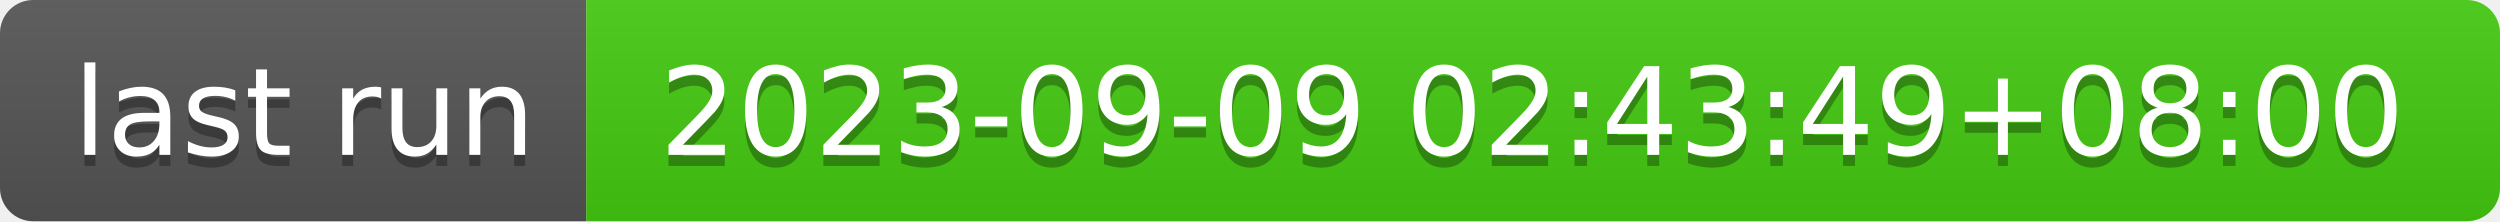
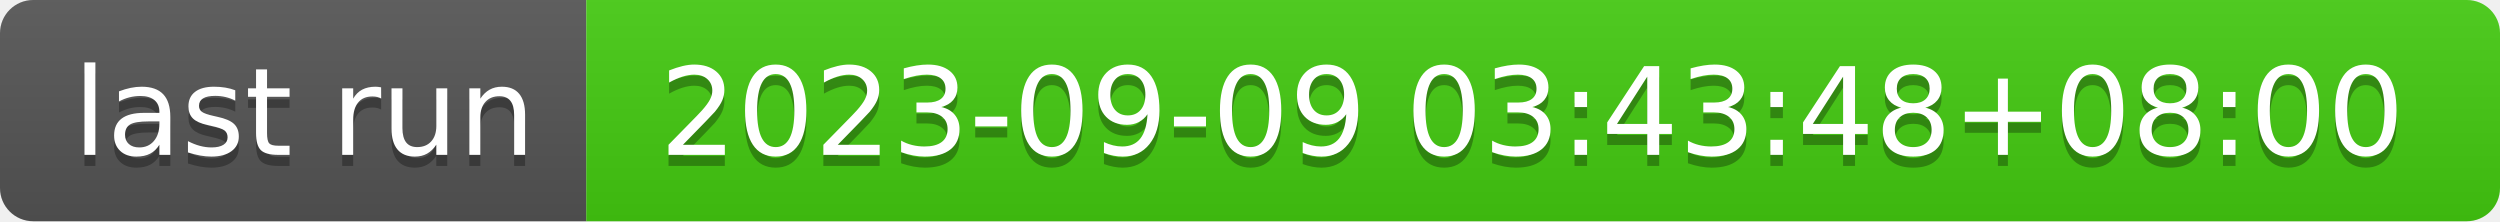
- <svg xmlns="http://www.w3.org/2000/svg" width="226" height="20" role="img" aria-label="last run: 2023-09-09 02:43:49+08:00">
+ <svg xmlns="http://www.w3.org/2000/svg" width="226" height="20" role="img" aria-label="last run: 2023-09-09 03:43:48+08:00">
  <linearGradient id="s" x2="0" y2="100%">
    <stop offset="0" stop-color="#bbb" stop-opacity=".1" />
    <stop offset="1" stop-opacity=".1" />
  </linearGradient>
  <clipPath id="r">
    <rect width="226" height="20" rx="3" fill="#fff" />
  </clipPath>
  <g clip-path="url(#r)">
    <rect width="53" height="20" fill="#555" />
    <rect x="53" width="173" height="20" fill="#4c1" />
    <rect width="226" height="20" fill="url(#s)" />
  </g>
  <g fill="#fff" text-anchor="middle" font-family="Verdana,Geneva,DejaVu Sans,sans-serif" text-rendering="geometricPrecision" font-size="110">
    <text aria-hidden="true" x="275" y="150" fill="#010101" fill-opacity=".3" transform="scale(.1)" textLength="430">last run</text>
    <text x="275" y="140" transform="scale(.1)" fill="#fff" textLength="430">last run</text>
-     <text aria-hidden="true" x="1385" y="150" fill="#010101" fill-opacity=".3" transform="scale(.1)" textLength="1630">2023-09-09 02:43:49+08:00</text>
-     <text x="1385" y="140" transform="scale(.1)" fill="#fff" textLength="1630">2023-09-09 02:43:49+08:00</text>
+     <text aria-hidden="true" x="1385" y="150" fill="#010101" fill-opacity=".3" transform="scale(.1)" textLength="1630">2023-09-09 03:43:48+08:00</text>
+     <text x="1385" y="140" transform="scale(.1)" fill="#fff" textLength="1630">2023-09-09 03:43:48+08:00</text>
  </g>
</svg>
